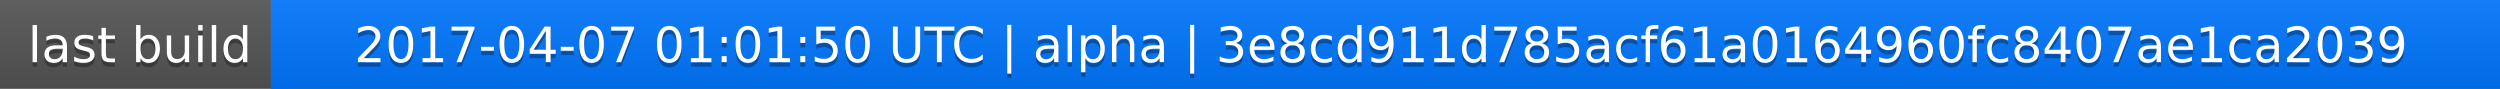
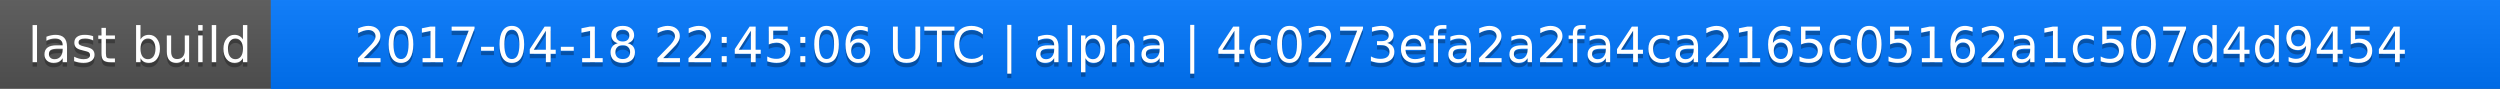
<svg xmlns="http://www.w3.org/2000/svg" width="563" height="20">
  <linearGradient id="a" x2="0" y2="100%">
    <stop offset="0" stop-color="#bbb" stop-opacity=".1" />
    <stop offset="1" stop-opacity=".1" />
  </linearGradient>
  <rect rx="0" width="563" height="20" fill="#555" />
  <rect rx="0" x="61" width="502" height="20" fill="#07f" />
  <path fill="#07f" d="M61 0h4v20h-4z" />
  <rect rx="0" width="563" height="20" fill="url(#a)" />
  <g fill="#fff" text-anchor="middle" font-family="DejaVu Sans,Verdana,Geneva,sans-serif" font-size="11">
    <text x="31.5" y="15" fill="#010101" fill-opacity=".3">last build</text>
    <text x="31.5" y="14">last build</text>
-     <text x="311" y="15" fill="#010101" fill-opacity=".3">2017-04-07 01:01:50 UTC | alpha | 3e8cd911d785acf61a0164960fc8407ae1ca2039</text>
-     <text x="311" y="14">2017-04-07 01:01:50 UTC | alpha | 3e8cd911d785acf61a0164960fc8407ae1ca2039</text>
+     <text x="311" y="15" fill="#010101" fill-opacity=".3">2017-04-18 22:45:06 UTC | alpha | 4c0273efa2a2fa4ca2165c05162a1c507d4d9454</text>
+     <text x="311" y="14">2017-04-18 22:45:06 UTC | alpha | 4c0273efa2a2fa4ca2165c05162a1c507d4d9454</text>
  </g>
</svg>
